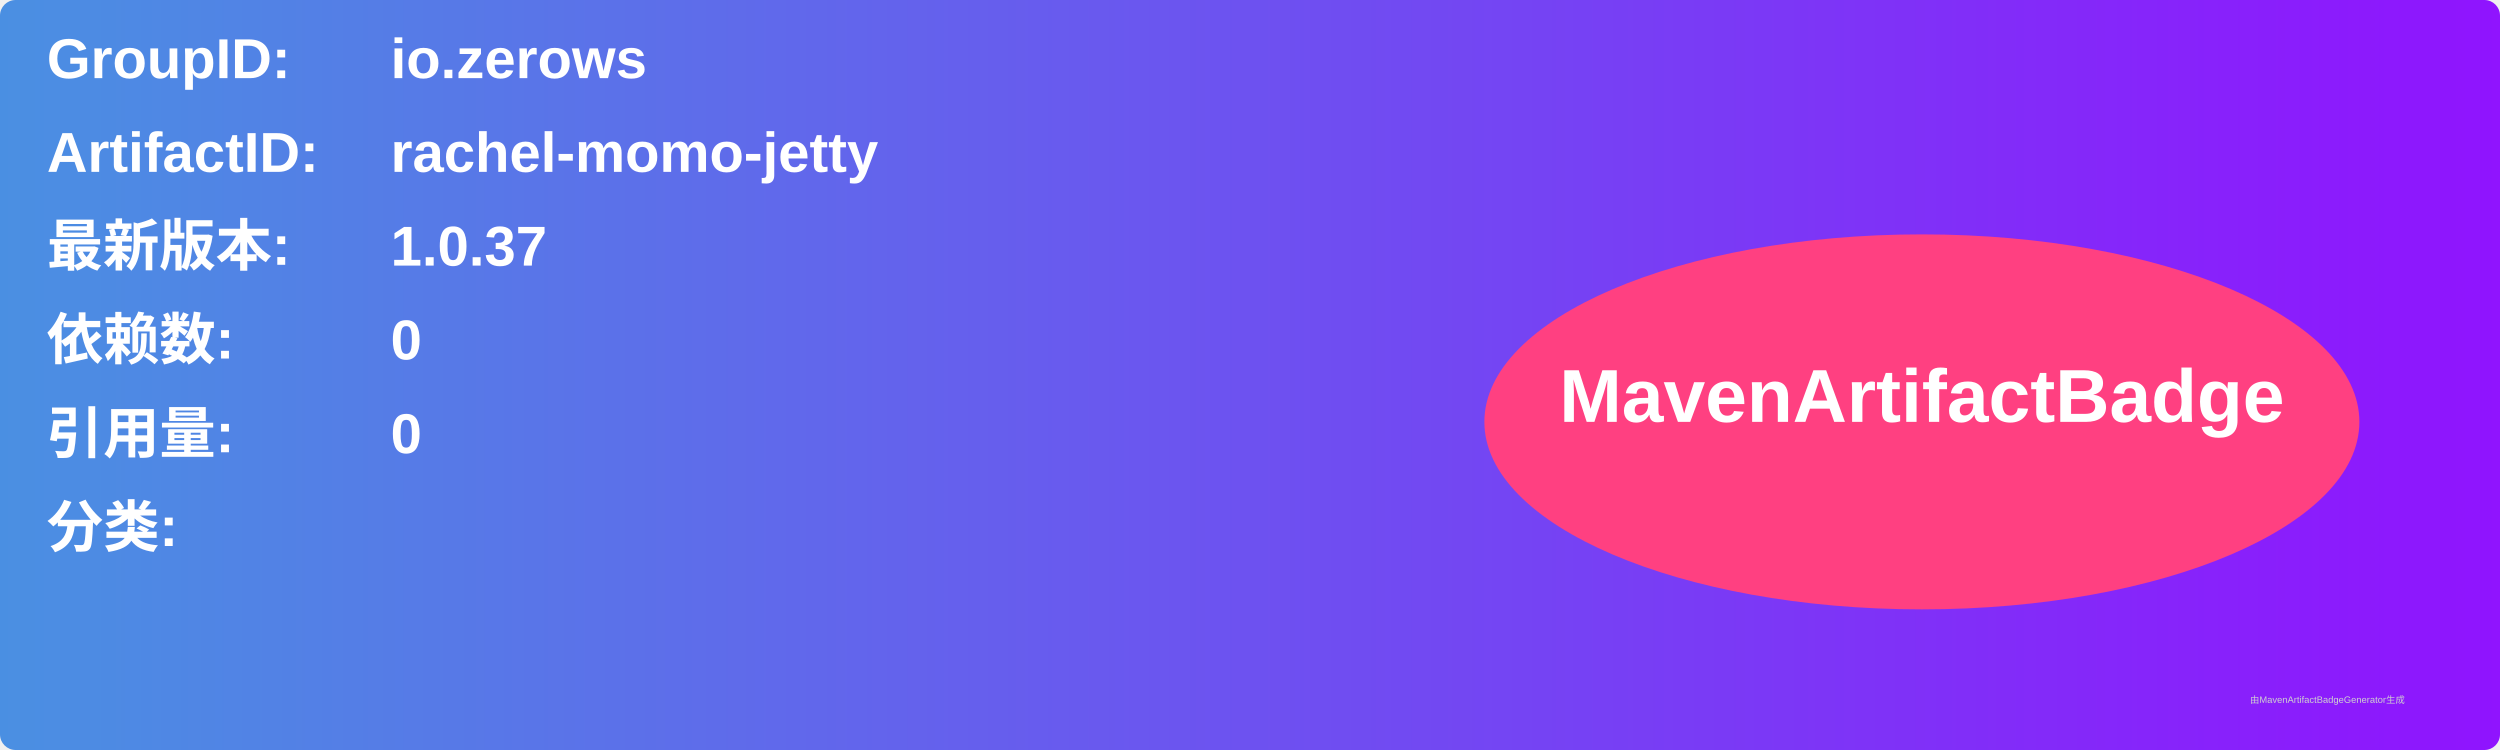
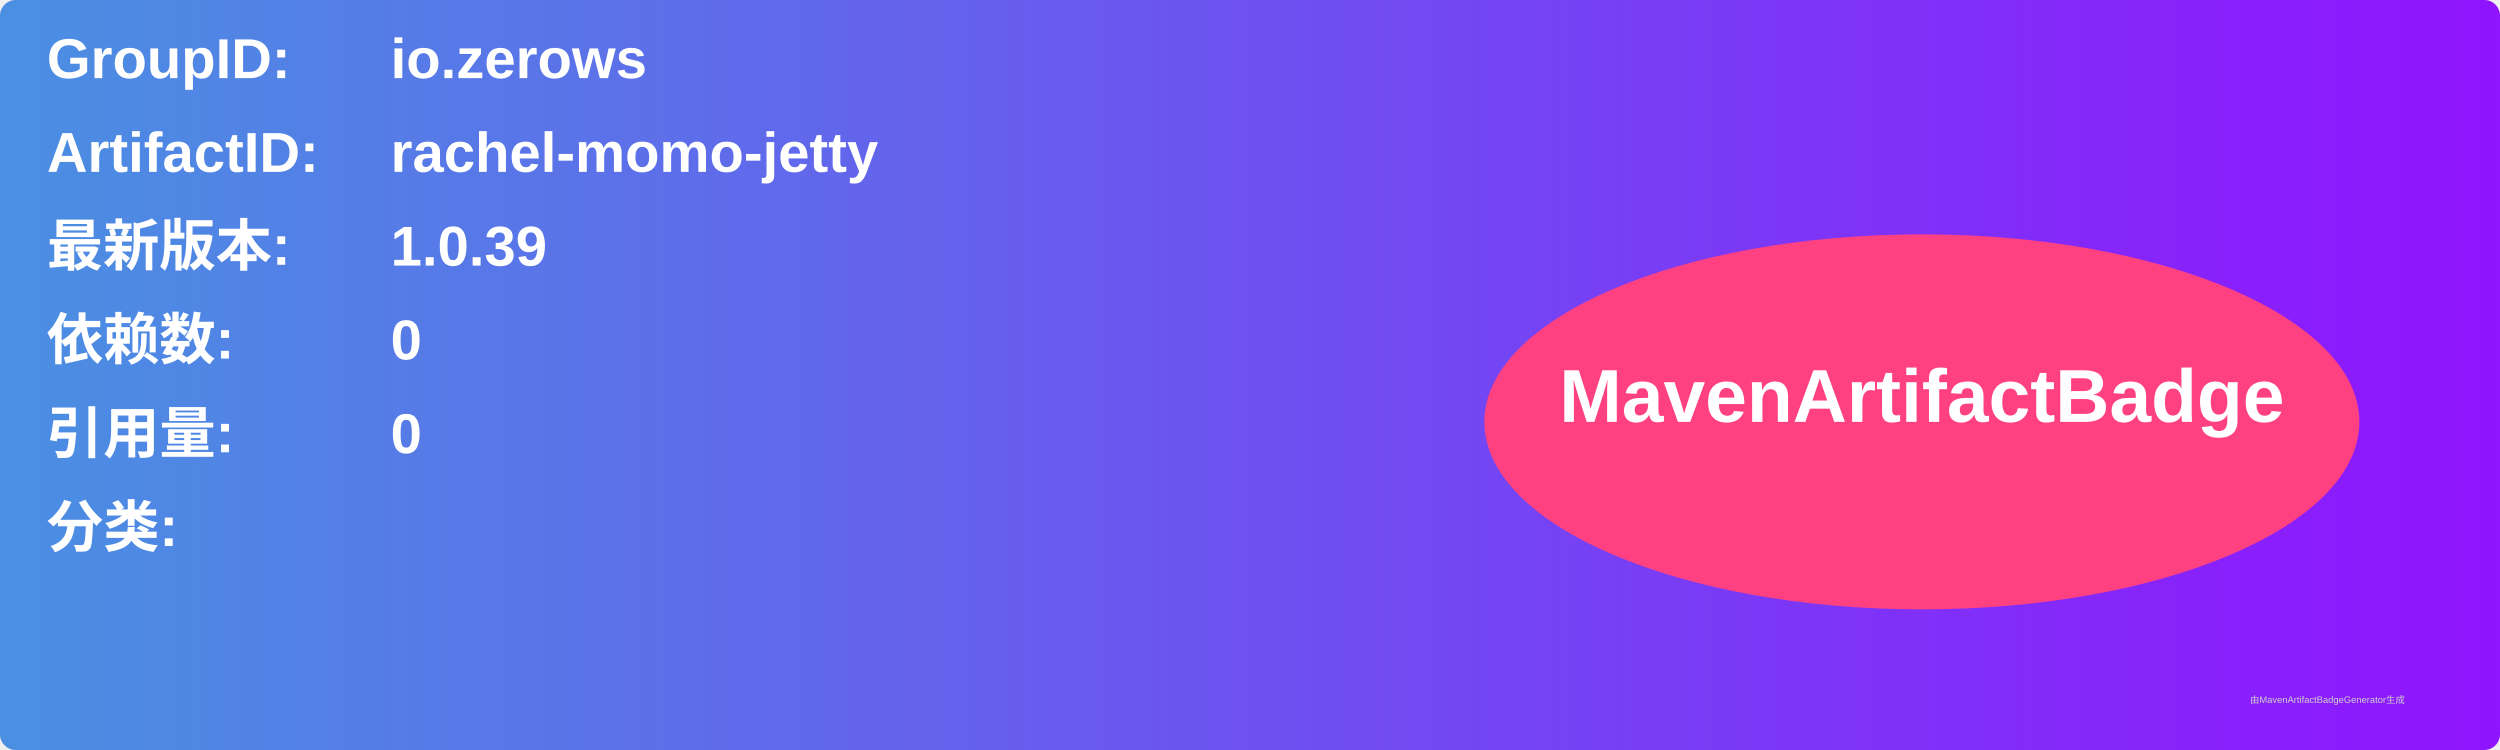
<svg xmlns="http://www.w3.org/2000/svg" width="800" height="240" viewBox="0 0 800 240">
  <linearGradient id="grad" x1="0%" y1="0%" x2="100%" y2="0%">
    <stop offset="0%" stop-color="#4a90e2" />
    <stop offset="100%" stop-color="#9013fe" />
  </linearGradient>
  <rect width="100%" height="100%" rx="5" ry="5" fill="url(#grad)" />
  <g transform="translate(15, 15)">
    <text x="0" y="10" font-family="Arial" font-size="18" fill="white" font-weight="bold" width="260">GroupID:</text>
    <text x="110" y="10" font-family="Arial" font-size="18" fill="white" font-weight="bold" width="460">io.zerows</text>
    <text x="0" y="40" font-family="Arial" font-size="18" fill="white" font-weight="bold" width="260">ArtifactID:</text>
    <text x="110" y="40" font-family="Arial" font-size="18" fill="white" font-weight="bold" width="460">rachel-momo-jetty</text>
    <text x="0" y="70" font-family="Arial" font-size="18" fill="white" font-weight="bold">最新版本:</text>
    <text x="110" y="70" font-family="Arial" font-size="18" fill="white" font-weight="bold">
-       <tspan font-weight="bold">1.0.37</tspan>
+       <tspan font-weight="bold">1.0.39</tspan>
    </text>
    <text x="0" y="100" font-family="Arial" font-size="18" fill="white" font-weight="bold">依赖数: </text>
    <text x="110" y="100" font-family="Arial" font-size="18" fill="white">
      <tspan font-weight="bold">0</tspan>
    </text>
    <text x="0" y="130" font-family="Arial" font-size="18" fill="white" font-weight="bold">引用量: </text>
    <text x="110" y="130" font-family="Arial" font-size="18" fill="white">
      <tspan font-weight="bold">0</tspan>
    </text>
    <text x="0" y="160" font-family="Arial" font-size="18" fill="white" font-weight="bold">分类:</text>
    <text x="10" y="190" font-family="Arial" font-size="10" fill="white">
      <tspan font-weight="bold" />
    </text>
    <ellipse cx="600" cy="120" rx="140" ry="60" fill="#ff4081" />
    <text x="600" y="120" text-anchor="middle" font-family="Arial" font-size="24" fill="white" font-weight="bold">MavenArtifactBadge</text>
  </g>
  <text x="720" y="225" font-family="Arial" font-size="3" fill="#d0d0d0">由MavenArtifactBadgeGenerator生成</text>
</svg>
